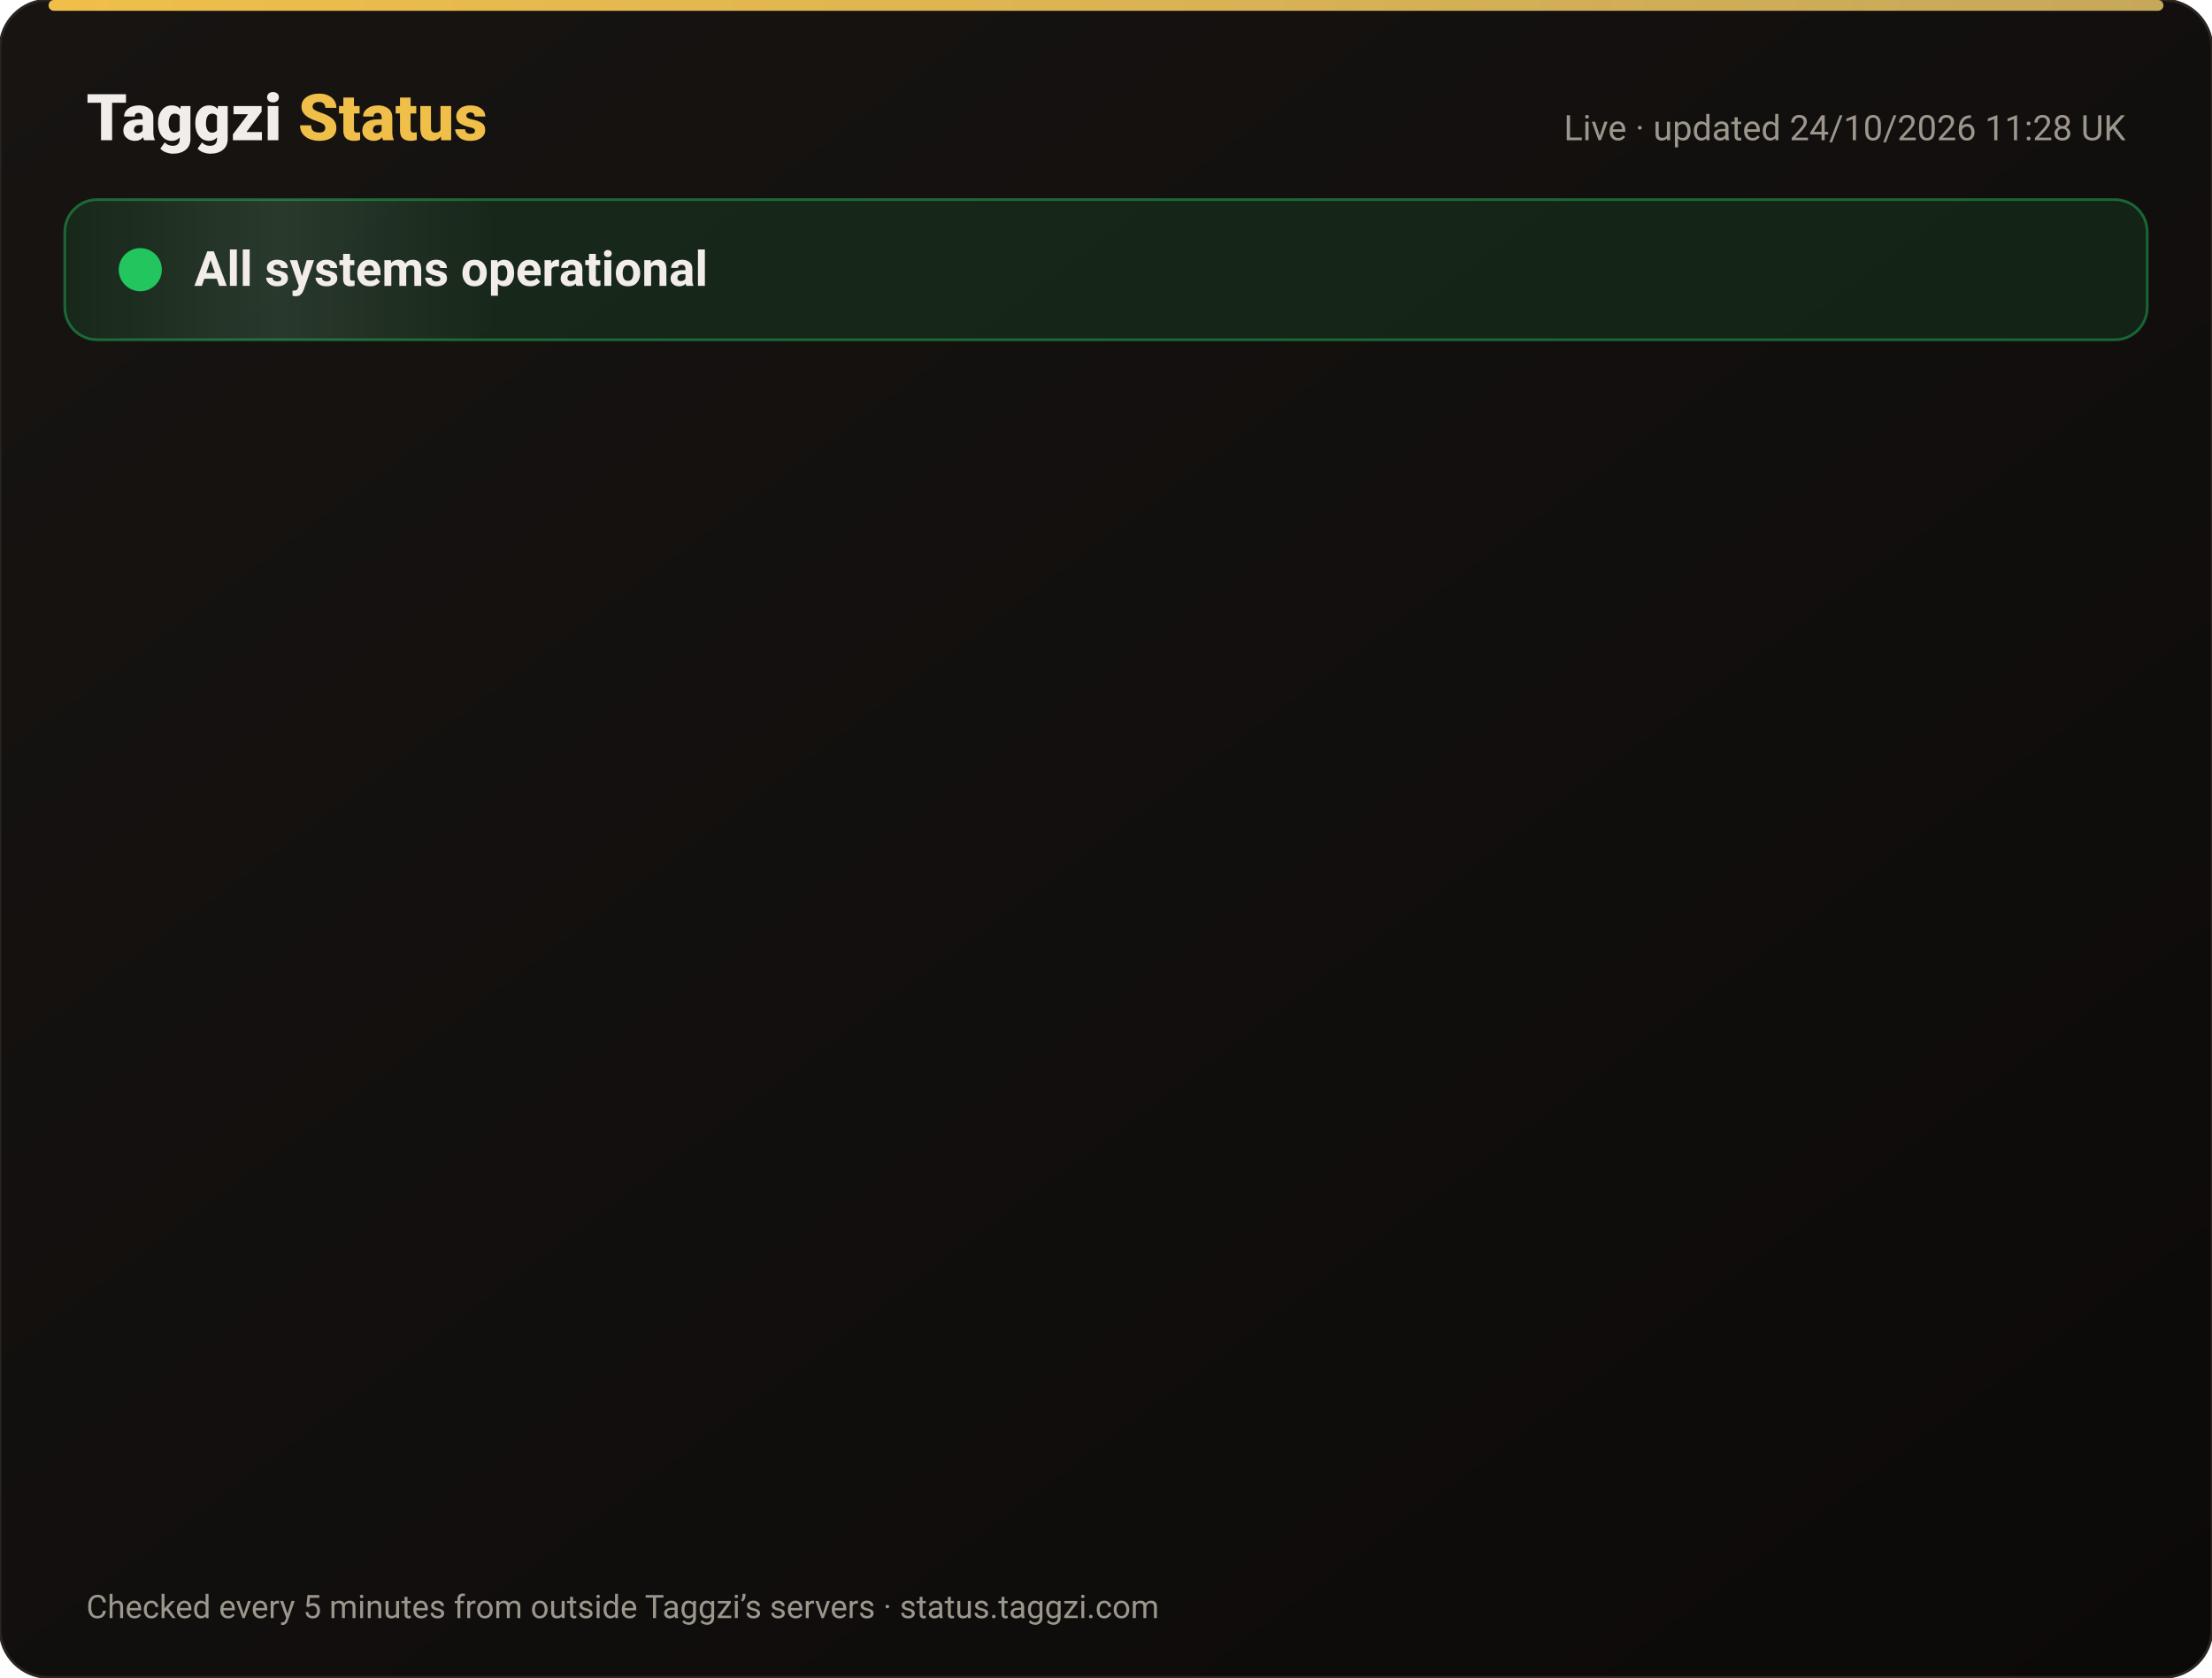
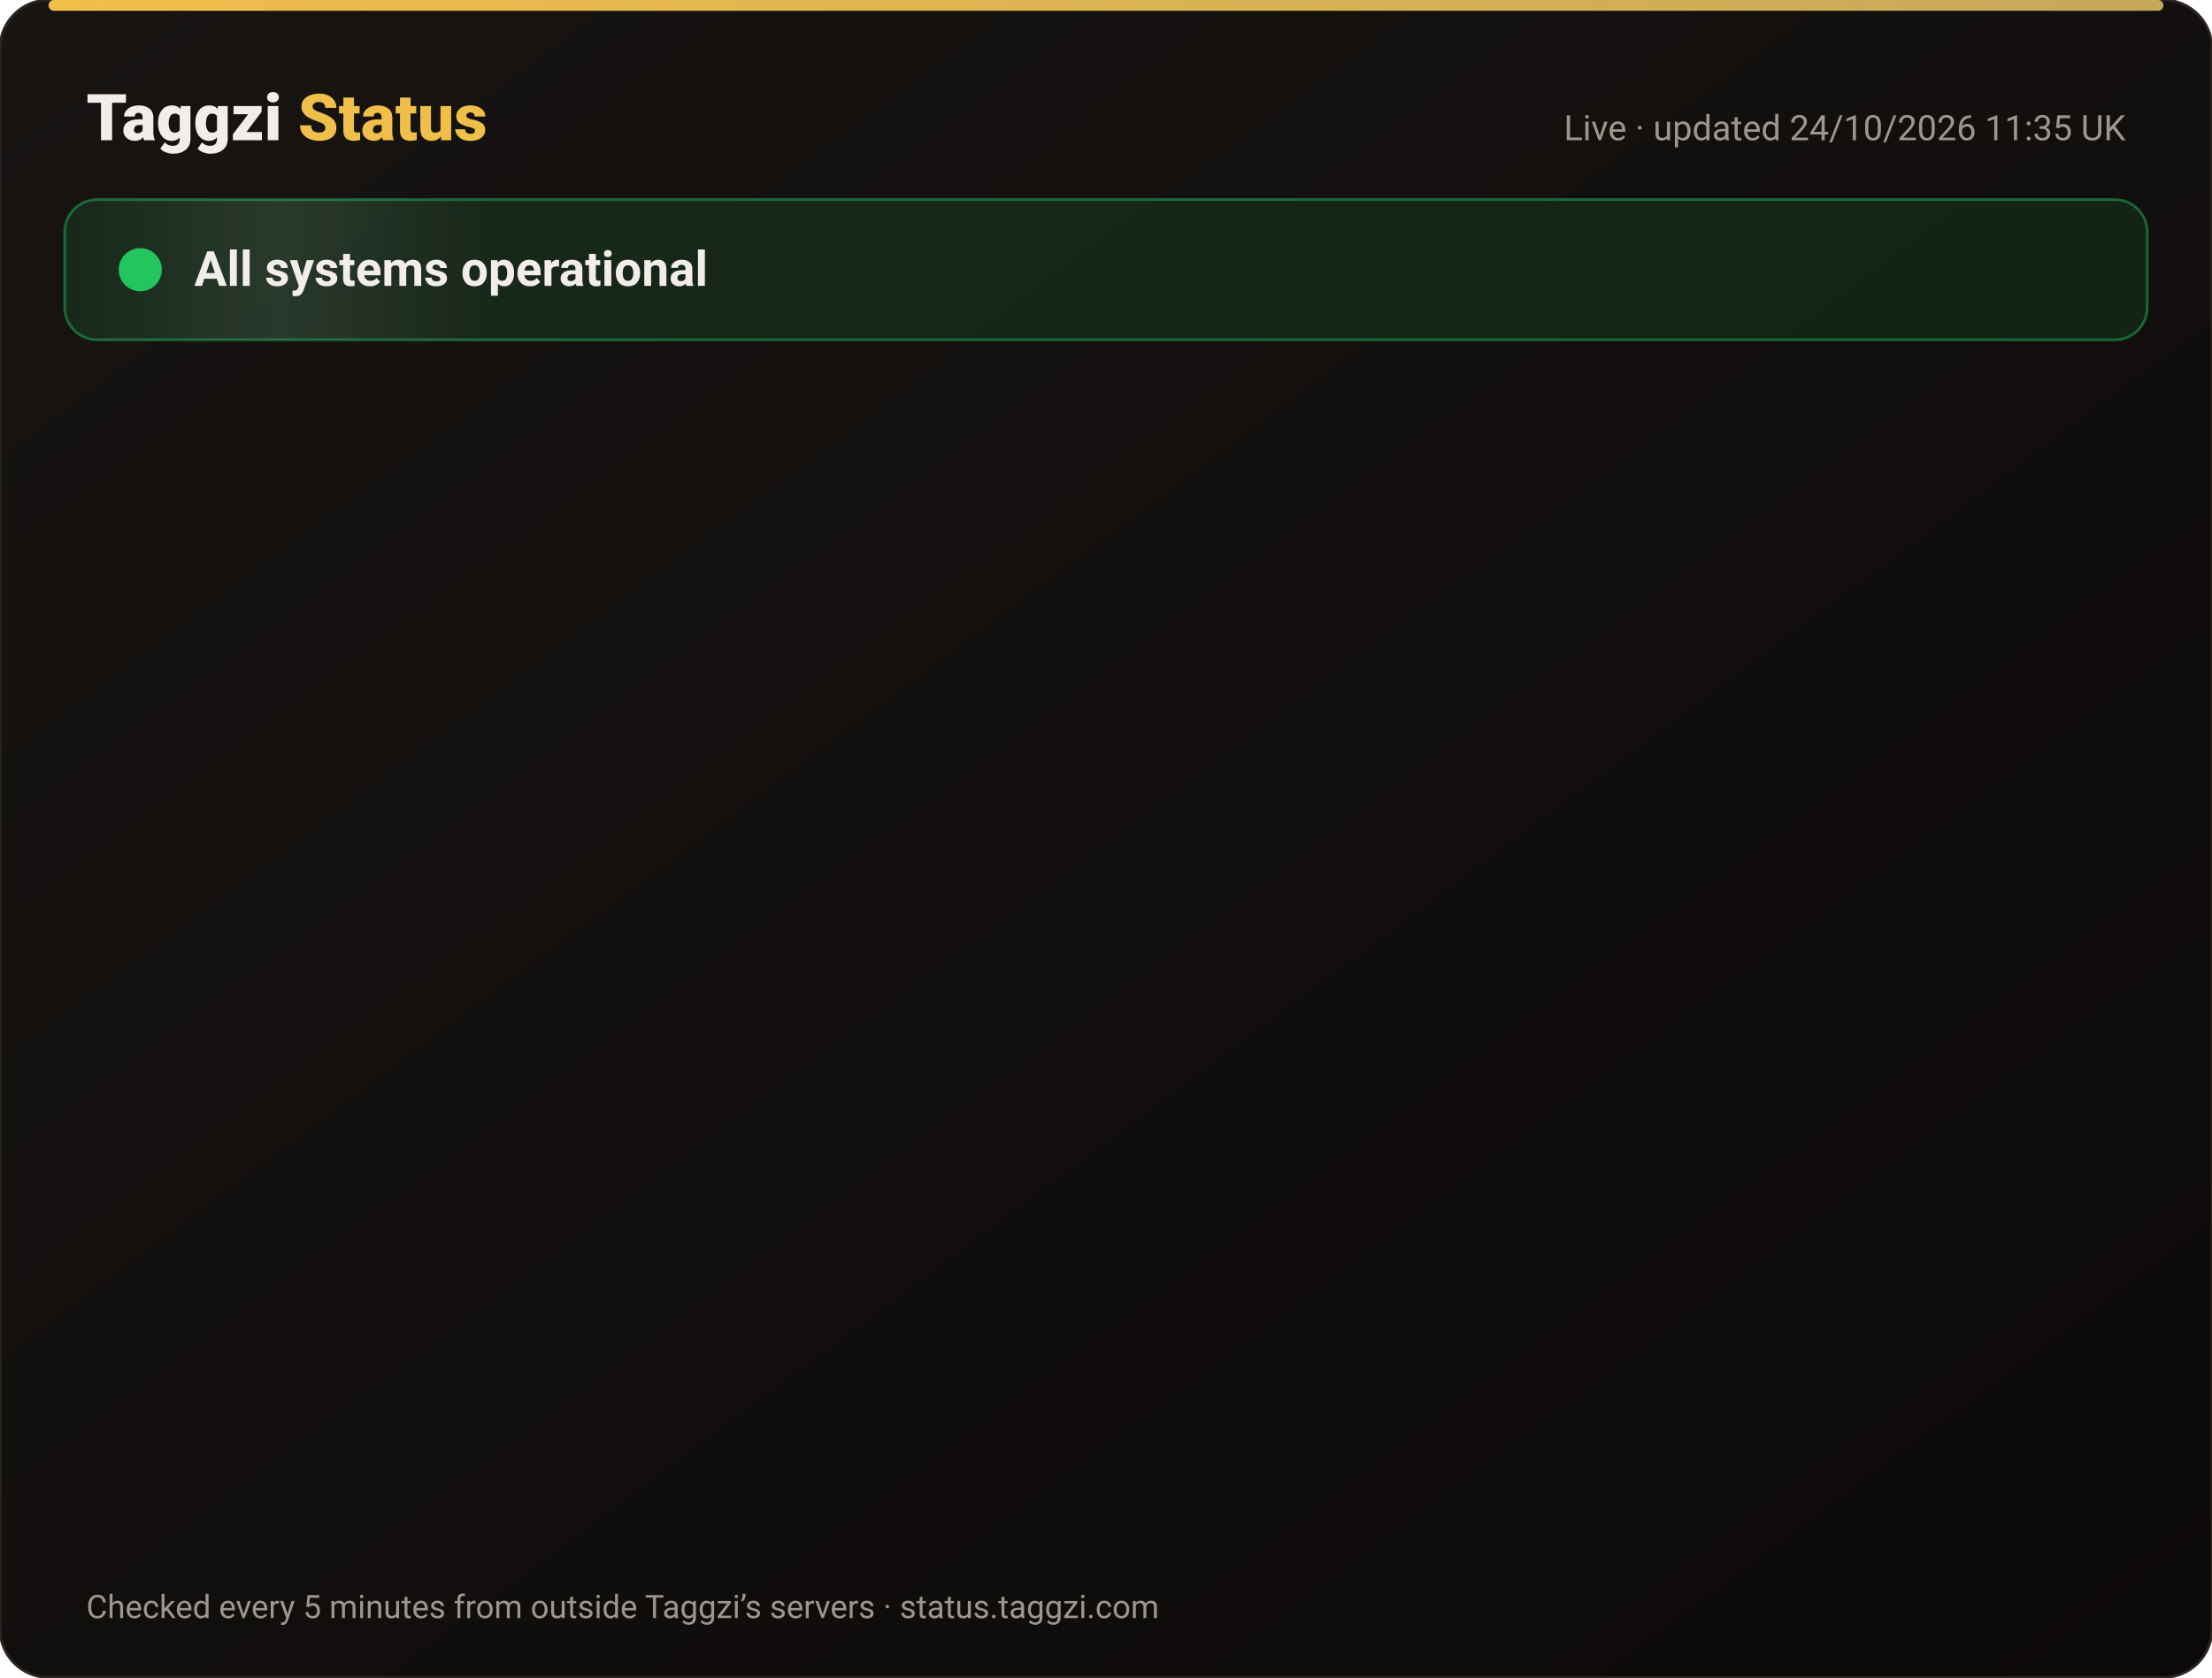
<svg xmlns="http://www.w3.org/2000/svg" width="820" height="622" viewBox="0 0 820 622" font-family="-apple-system,Segoe UI,Roboto,Helvetica,Arial,sans-serif">
  <defs>
    <linearGradient id="bg" x1="0" y1="0" x2="1" y2="1">
      <stop offset="0" stop-color="#171412" />
      <stop offset="1" stop-color="#0C0A09" />
    </linearGradient>
    <linearGradient id="gold" x1="0" x2="1">
      <stop offset="0" stop-color="#F0BF4A" />
      <stop offset="1" stop-color="#c6a85b" />
    </linearGradient>
    <linearGradient id="shine" x1="0" x2="1">
      <stop offset="0" stop-color="#fff" stop-opacity="0" />
      <stop offset=".5" stop-color="#fff" stop-opacity=".08" />
      <stop offset="1" stop-color="#fff" stop-opacity="0" />
    </linearGradient>
  </defs>
  <rect width="820" height="622" rx="18" fill="url(#bg)" stroke="#2a2521" />
  <rect x="18" y="0" width="784" height="4" rx="2" fill="url(#gold)" />
  <text x="32" y="52" font-size="24" font-weight="800" fill="#F2EDE8">Taggzi <tspan fill="#F0BF4A">Status</tspan>
  </text>
-   <text x="788" y="52" font-size="13" fill="#9C968C" text-anchor="end">Live · updated 24/10/2026 11:28 UK</text>
+   <text x="788" y="52" font-size="13" fill="#9C968C" text-anchor="end">Live · updated 24/10/2026 11:35 UK</text>
  <rect x="24" y="74" width="772" height="52" rx="12" fill="#22c55e" fill-opacity=".12" stroke="#22c55e" stroke-opacity=".45" />
  <rect x="24" y="74" width="160" height="52" rx="12" fill="url(#shine)">
    <animate attributeName="x" from="-160" to="820" dur="4s" repeatCount="indefinite" />
  </rect>
  <circle cx="52" cy="100" r="7" fill="#22c55e" />
  <circle cx="52" cy="100" r="7" fill="none" stroke="#22c55e" stroke-width="2">
    <animate attributeName="r" values="7;15;7" dur="2s" repeatCount="indefinite" />
    <animate attributeName="opacity" values=".9;0;.9" dur="2s" repeatCount="indefinite" />
  </circle>
  <text x="72" y="106" font-size="18" font-weight="700" fill="#F2EDE8">All systems operational</text>
  <g opacity="0">
    <animate attributeName="opacity" from="0" to="1" begin="0.00s" dur=".6s" fill="freeze" />
    <line x1="32" y1="188" x2="788" y2="188" stroke="#2a2521" />
    <circle cx="44" cy="166" r="6" fill="#22c55e">
      <animate attributeName="opacity" values="1;.45;1" dur="2.4s" begin="0.00s" repeatCount="indefinite" />
    </circle>
    <text x="62" y="171" font-size="15" font-weight="650" fill="#F2EDE8">Website</text>
    <text x="630" y="171" font-size="13" fill="#9C968C" text-anchor="end">99.99% uptime</text>
    <rect x="648" y="154" width="140" height="24" rx="12" fill="#22c55e" fill-opacity=".14" stroke="#22c55e" stroke-opacity=".5" />
    <text x="718" y="171" font-size="12" font-weight="700" fill="#22c55e" text-anchor="middle">Operational</text>
  </g>
  <g opacity="0">
    <animate attributeName="opacity" from="0" to="1" begin="0.15s" dur=".6s" fill="freeze" />
    <line x1="32" y1="234" x2="788" y2="234" stroke="#2a2521" />
    <circle cx="44" cy="212" r="6" fill="#22c55e">
      <animate attributeName="opacity" values="1;.45;1" dur="2.4s" begin="0.15s" repeatCount="indefinite" />
    </circle>
    <text x="62" y="217" font-size="15" font-weight="650" fill="#F2EDE8">Tag scans</text>
    <text x="630" y="217" font-size="13" fill="#9C968C" text-anchor="end">99.99% uptime</text>
    <rect x="648" y="200" width="140" height="24" rx="12" fill="#22c55e" fill-opacity=".14" stroke="#22c55e" stroke-opacity=".5" />
    <text x="718" y="217" font-size="12" font-weight="700" fill="#22c55e" text-anchor="middle">Operational</text>
  </g>
  <g opacity="0">
    <animate attributeName="opacity" from="0" to="1" begin="0.30s" dur=".6s" fill="freeze" />
    <line x1="32" y1="280" x2="788" y2="280" stroke="#2a2521" />
    <circle cx="44" cy="258" r="6" fill="#22c55e">
      <animate attributeName="opacity" values="1;.45;1" dur="2.4s" begin="0.30s" repeatCount="indefinite" />
    </circle>
    <text x="62" y="263" font-size="15" font-weight="650" fill="#F2EDE8">Manual tag lookup</text>
    <text x="630" y="263" font-size="13" fill="#9C968C" text-anchor="end">99.99% uptime</text>
    <rect x="648" y="246" width="140" height="24" rx="12" fill="#22c55e" fill-opacity=".14" stroke="#22c55e" stroke-opacity=".5" />
    <text x="718" y="263" font-size="12" font-weight="700" fill="#22c55e" text-anchor="middle">Operational</text>
  </g>
  <g opacity="0">
    <animate attributeName="opacity" from="0" to="1" begin="0.45s" dur=".6s" fill="freeze" />
    <line x1="32" y1="326" x2="788" y2="326" stroke="#2a2521" />
    <circle cx="44" cy="304" r="6" fill="#22c55e">
      <animate attributeName="opacity" values="1;.45;1" dur="2.4s" begin="0.45s" repeatCount="indefinite" />
    </circle>
    <text x="62" y="309" font-size="15" font-weight="650" fill="#F2EDE8">App &amp; login</text>
    <text x="630" y="309" font-size="13" fill="#9C968C" text-anchor="end">99.99% uptime</text>
    <rect x="648" y="292" width="140" height="24" rx="12" fill="#22c55e" fill-opacity=".14" stroke="#22c55e" stroke-opacity=".5" />
    <text x="718" y="309" font-size="12" font-weight="700" fill="#22c55e" text-anchor="middle">Operational</text>
  </g>
  <g opacity="0">
    <animate attributeName="opacity" from="0" to="1" begin="0.60s" dur=".6s" fill="freeze" />
    <line x1="32" y1="372" x2="788" y2="372" stroke="#2a2521" />
    <circle cx="44" cy="350" r="6" fill="#22c55e">
      <animate attributeName="opacity" values="1;.45;1" dur="2.4s" begin="0.60s" repeatCount="indefinite" />
    </circle>
    <text x="62" y="355" font-size="15" font-weight="650" fill="#F2EDE8">Community alerts</text>
    <text x="630" y="355" font-size="13" fill="#9C968C" text-anchor="end">99.99% uptime</text>
    <rect x="648" y="338" width="140" height="24" rx="12" fill="#22c55e" fill-opacity=".14" stroke="#22c55e" stroke-opacity=".5" />
    <text x="718" y="355" font-size="12" font-weight="700" fill="#22c55e" text-anchor="middle">Operational</text>
  </g>
  <g opacity="0">
    <animate attributeName="opacity" from="0" to="1" begin="0.75s" dur=".6s" fill="freeze" />
    <line x1="32" y1="418" x2="788" y2="418" stroke="#2a2521" />
    <circle cx="44" cy="396" r="6" fill="#22c55e">
      <animate attributeName="opacity" values="1;.45;1" dur="2.4s" begin="0.75s" repeatCount="indefinite" />
    </circle>
    <text x="62" y="401" font-size="15" font-weight="650" fill="#F2EDE8">Private calling</text>
    <text x="630" y="401" font-size="13" fill="#9C968C" text-anchor="end">99.99% uptime</text>
    <rect x="648" y="384" width="140" height="24" rx="12" fill="#22c55e" fill-opacity=".14" stroke="#22c55e" stroke-opacity=".5" />
    <text x="718" y="401" font-size="12" font-weight="700" fill="#22c55e" text-anchor="middle">Operational</text>
  </g>
  <g opacity="0">
    <animate attributeName="opacity" from="0" to="1" begin="0.90s" dur=".6s" fill="freeze" />
    <line x1="32" y1="464" x2="788" y2="464" stroke="#2a2521" />
    <circle cx="44" cy="442" r="6" fill="#22c55e">
      <animate attributeName="opacity" values="1;.45;1" dur="2.4s" begin="0.90s" repeatCount="indefinite" />
    </circle>
    <text x="62" y="447" font-size="15" font-weight="650" fill="#F2EDE8">Payments</text>
    <text x="630" y="447" font-size="13" fill="#9C968C" text-anchor="end">99.97% uptime</text>
    <rect x="648" y="430" width="140" height="24" rx="12" fill="#22c55e" fill-opacity=".14" stroke="#22c55e" stroke-opacity=".5" />
    <text x="718" y="447" font-size="12" font-weight="700" fill="#22c55e" text-anchor="middle">Operational</text>
  </g>
  <g opacity="0">
    <animate attributeName="opacity" from="0" to="1" begin="1.05s" dur=".6s" fill="freeze" />
    <line x1="32" y1="510" x2="788" y2="510" stroke="#2a2521" />
    <circle cx="44" cy="488" r="6" fill="#22c55e">
      <animate attributeName="opacity" values="1;.45;1" dur="2.4s" begin="1.05s" repeatCount="indefinite" />
    </circle>
    <text x="62" y="493" font-size="15" font-weight="650" fill="#F2EDE8">Email &amp; support</text>
    <text x="630" y="493" font-size="13" fill="#9C968C" text-anchor="end">99.99% uptime</text>
    <rect x="648" y="476" width="140" height="24" rx="12" fill="#22c55e" fill-opacity=".14" stroke="#22c55e" stroke-opacity=".5" />
    <text x="718" y="493" font-size="12" font-weight="700" fill="#22c55e" text-anchor="middle">Operational</text>
  </g>
  <g opacity="0">
    <animate attributeName="opacity" from="0" to="1" begin="1.20s" dur=".6s" fill="freeze" />
    <line x1="32" y1="556" x2="788" y2="556" stroke="#2a2521" />
    <circle cx="44" cy="534" r="6" fill="#22c55e">
      <animate attributeName="opacity" values="1;.45;1" dur="2.4s" begin="1.20s" repeatCount="indefinite" />
    </circle>
    <text x="62" y="539" font-size="15" font-weight="650" fill="#F2EDE8">Secure connection (SSL)</text>
    <text x="630" y="539" font-size="13" fill="#9C968C" text-anchor="end">100.00% uptime</text>
    <rect x="648" y="522" width="140" height="24" rx="12" fill="#22c55e" fill-opacity=".14" stroke="#22c55e" stroke-opacity=".5" />
    <text x="718" y="539" font-size="12" font-weight="700" fill="#22c55e" text-anchor="middle">Operational</text>
  </g>
  <text x="32" y="600" font-size="12" fill="#9C968C">Checked every 5 minutes from outside Taggzi’s servers · status.taggzi.com</text>
</svg>
